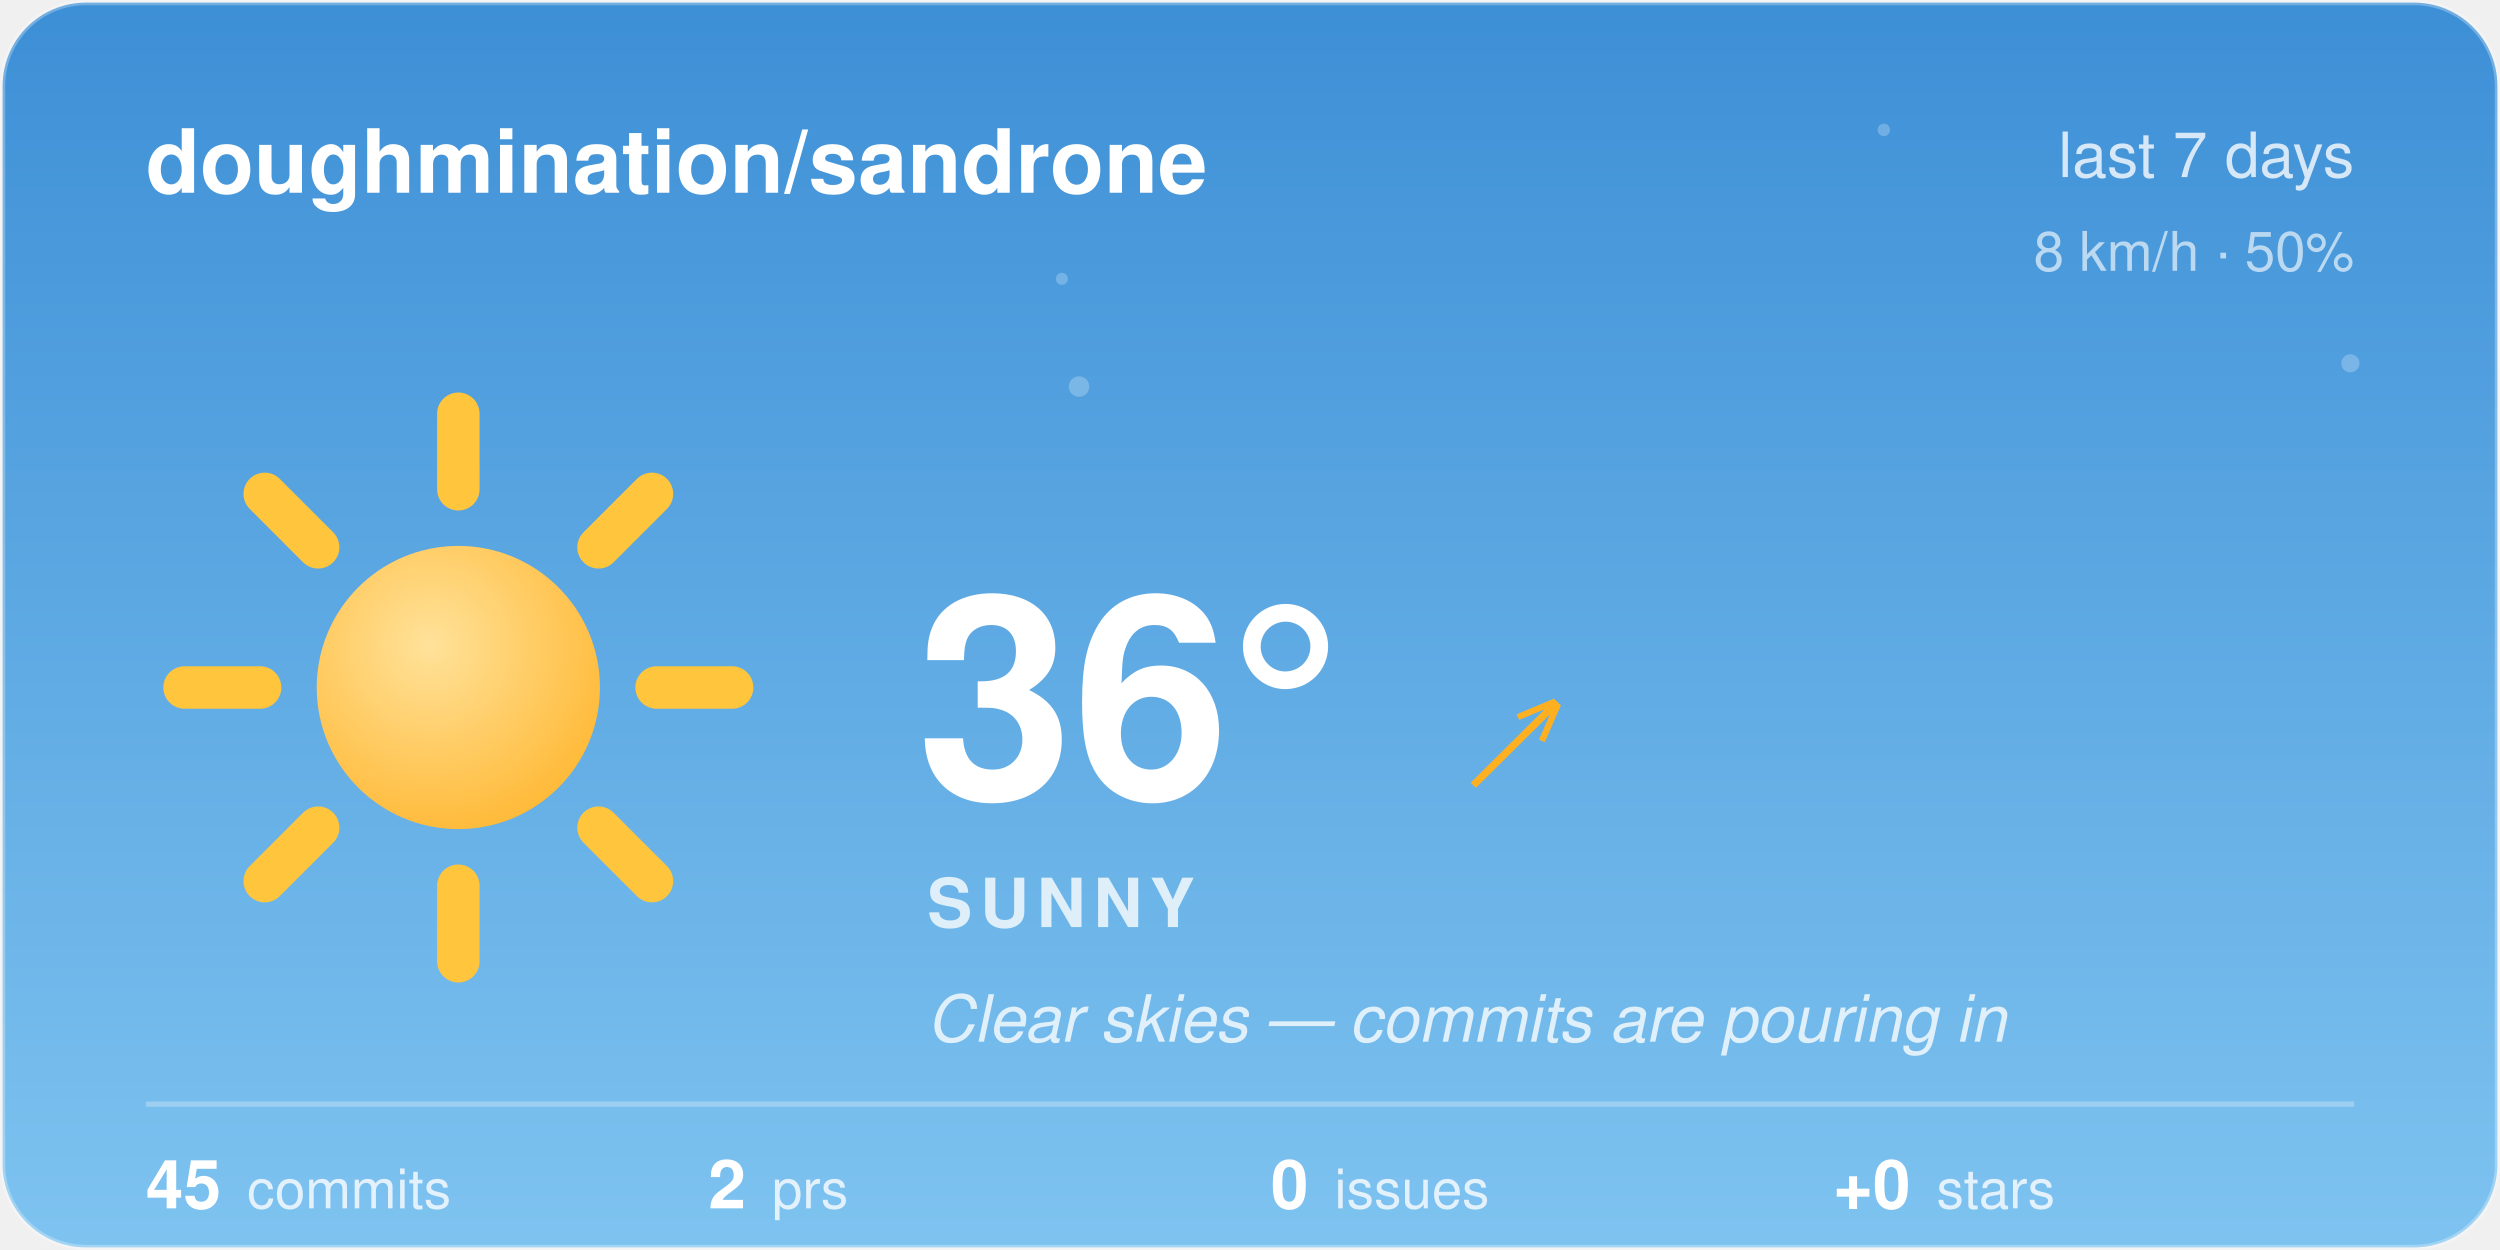
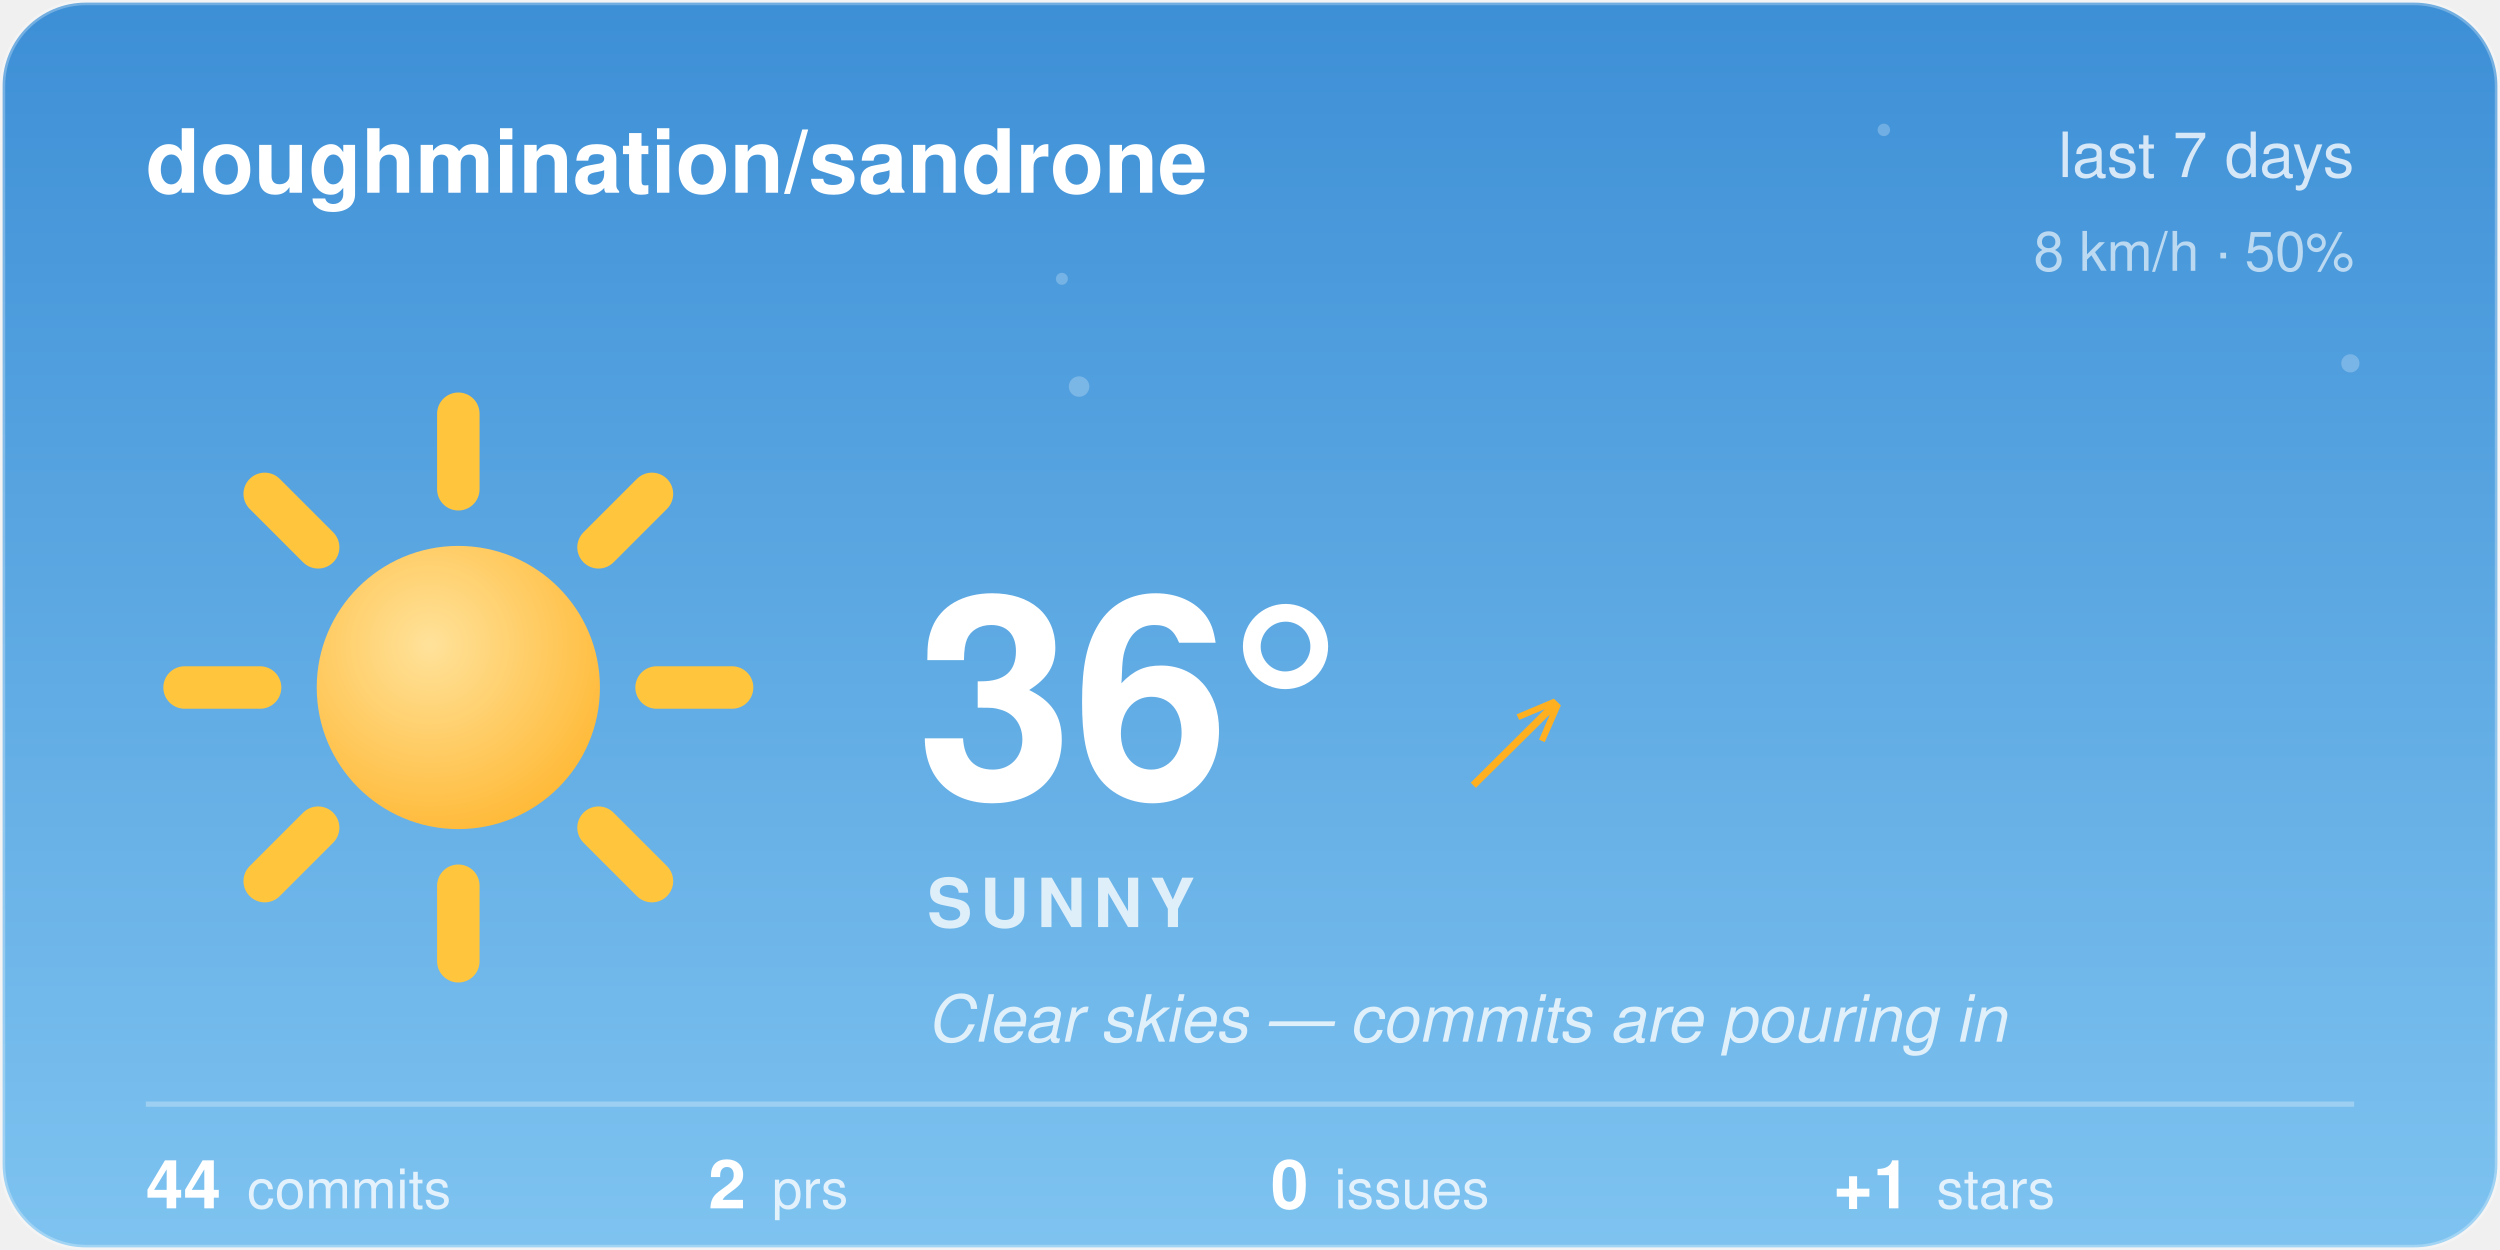
<svg xmlns="http://www.w3.org/2000/svg" width="480" height="240" viewBox="0 0 480 240">
  <style>@keyframes aw-spin{to{transform:rotate(360deg)}}@keyframes aw-breathe{50%{transform:scale(1.05)}}.aw-rays{animation:aw-spin 90s linear infinite;transform-origin:32px 32px}.aw-sun-core{animation:aw-breathe 4s ease-in-out infinite;transform-origin:32px 32px}@keyframes aw-twinkle{50%{opacity:1}}.aw-star{opacity:.25;animation:aw-twinkle 2.8s ease-in-out infinite}.aw-t2{animation-delay:.9s}.aw-t3{animation-delay:1.7s}@media (prefers-reduced-motion:reduce){*{animation:none !important}}.aw-ink{fill:#ffffff}.aw-sub{fill:rgba(255,255,255,0.78)}.aw-faint{fill:rgba(255,255,255,0.28)}.aw-stroke{stroke:rgba(255,255,255,0.28)}.aw-s0{stop-color:#3D8FD6}.aw-s1{stop-color:#7EC3F0}.aw-c0{stop-color:#ffffff}.aw-c1{stop-color:#d7dee8}.aw-bg{fill:transparent}@media (prefers-color-scheme:dark){.aw-ink{fill:#ffffff}.aw-sub{fill:rgba(255,255,255,0.78)}.aw-faint{fill:rgba(255,255,255,0.28)}.aw-stroke{stroke:rgba(255,255,255,0.28)}.aw-s0{stop-color:#12295C}.aw-s1{stop-color:#3A5FA0}.aw-c0{stop-color:#b8c4d4}.aw-c1{stop-color:#8494ac}.aw-bg{fill:transparent}}</style>
  <defs>
    <linearGradient id="aw-sky" x1="0" y1="0" x2="0" y2="1">
      <stop offset="0" class="aw-s0" />
      <stop offset="1" class="aw-s1" />
    </linearGradient>
    <linearGradient id="awg-cloud" x1="0" y1="0" x2="0" y2="1">
      <stop offset="0" class="aw-c0" />
      <stop offset="1" class="aw-c1" />
    </linearGradient>
    <radialGradient id="awg-sun" cx="0.4" cy="0.35" r="0.85">
      <stop offset="0" stop-color="#FFE29A" />
      <stop offset="1" stop-color="#FFB020" />
    </radialGradient>
    <linearGradient id="awg-storm" x1="0" y1="0" x2="0" y2="1">
      <stop offset="0" stop-color="#7A8699" />
      <stop offset="1" stop-color="#56637A" />
    </linearGradient>
    <symbol id="aw-i-sunny" viewBox="0 0 64 64">
      <g class="aw-rays" stroke="#FFC53D" stroke-width="4.5" stroke-linecap="round">
        <line x1="53" y1="32" x2="61" y2="32" />
        <line x1="46.85" y1="46.85" x2="52.51" y2="52.51" />
        <line x1="32" y1="53" x2="32" y2="61" />
        <line x1="17.15" y1="46.85" x2="11.49" y2="52.51" />
        <line x1="11" y1="32" x2="3" y2="32" />
        <line x1="17.15" y1="17.15" x2="11.49" y2="11.49" />
        <line x1="32" y1="11" x2="32" y2="3" />
        <line x1="46.85" y1="17.15" x2="52.51" y2="11.49" />
      </g>
      <circle class="aw-sun-core" cx="32" cy="32" r="15" fill="url(#awg-sun)" />
    </symbol>
    <clipPath id="aw-card">
      <rect x="1" y="1" width="478" height="238" rx="16" />
    </clipPath>
  </defs>
  <rect x="0.5" y="0.5" width="479" height="239" rx="16" fill="url(#aw-sky)" class="aw-stroke" />
  <g clip-path="url(#aw-card)">
    <g fill="#F4FAFF">
      <circle class="aw-star aw-t1" cx="361.7" cy="24.94" r="1.2" opacity="0.6" />
      <circle class="aw-star aw-t2" cx="203.88" cy="53.53" r="1.15" opacity="0.6" />
      <circle class="aw-star aw-t3" cx="451.27" cy="69.76" r="1.75" opacity="0.6" />
      <circle class="aw-star aw-t1" cx="207.18" cy="74.22" r="1.97" opacity="0.6" />
    </g>
  </g>
  <text x="28" y="37" font-family="-apple-system, 'Segoe UI', Helvetica, Arial, sans-serif" font-size="17" font-weight="600" class="aw-ink">doughmination/sandrone</text>
  <text x="452" y="34" text-anchor="end" font-family="-apple-system, 'Segoe UI', Helvetica, Arial, sans-serif" font-size="12" class="aw-sub">last 7 days</text>
  <text x="452" y="52" text-anchor="end" font-family="-apple-system, 'Segoe UI', Helvetica, Arial, sans-serif" font-size="10.5" class="aw-sub" opacity="0.8">8 km/h · 50%</text>
  <use href="#aw-i-sunny" x="30" y="74" width="116" height="116" />
  <text x="176" y="153" font-family="-apple-system, 'Segoe UI', Helvetica, Arial, sans-serif" font-size="54" font-weight="700" class="aw-ink">36°</text>
  <text x="282.5" y="150" font-family="-apple-system, 'Segoe UI', Helvetica, Arial, sans-serif" font-size="24" fill="#FFB020">↗</text>
  <text x="178" y="178" font-family="-apple-system, 'Segoe UI', Helvetica, Arial, sans-serif" font-size="13" font-weight="600" letter-spacing="1.5" class="aw-sub">SUNNY</text>
  <text x="178" y="200" font-family="-apple-system, 'Segoe UI', Helvetica, Arial, sans-serif" font-size="12.5" font-style="italic" class="aw-sub">Clear skies — commits are pouring in</text>
  <line x1="28" y1="212" x2="452" y2="212" class="aw-stroke" stroke-width="1" />
-   <text x="28" y="232" font-family="-apple-system, 'Segoe UI', Helvetica, Arial, sans-serif" font-size="13" font-weight="600" class="aw-ink">45<tspan dx="5" font-size="10.5" font-weight="400" class="aw-sub">commits</tspan>
+   <text x="28" y="232" font-family="-apple-system, 'Segoe UI', Helvetica, Arial, sans-serif" font-size="13" font-weight="600" class="aw-ink">44<tspan dx="5" font-size="10.5" font-weight="400" class="aw-sub">commits</tspan>
  </text>
  <text x="136" y="232" font-family="-apple-system, 'Segoe UI', Helvetica, Arial, sans-serif" font-size="13" font-weight="600" class="aw-ink">2<tspan dx="5" font-size="10.5" font-weight="400" class="aw-sub">prs</tspan>
  </text>
  <text x="244" y="232" font-family="-apple-system, 'Segoe UI', Helvetica, Arial, sans-serif" font-size="13" font-weight="600" class="aw-ink">0<tspan dx="5" font-size="10.5" font-weight="400" class="aw-sub">issues</tspan>
  </text>
-   <text x="352" y="232" font-family="-apple-system, 'Segoe UI', Helvetica, Arial, sans-serif" font-size="13" font-weight="600" class="aw-ink">+0<tspan dx="5" font-size="10.5" font-weight="400" class="aw-sub">stars</tspan>
+   <text x="352" y="232" font-family="-apple-system, 'Segoe UI', Helvetica, Arial, sans-serif" font-size="13" font-weight="600" class="aw-ink">+1<tspan dx="5" font-size="10.5" font-weight="400" class="aw-sub">stars</tspan>
  </text>
</svg>
